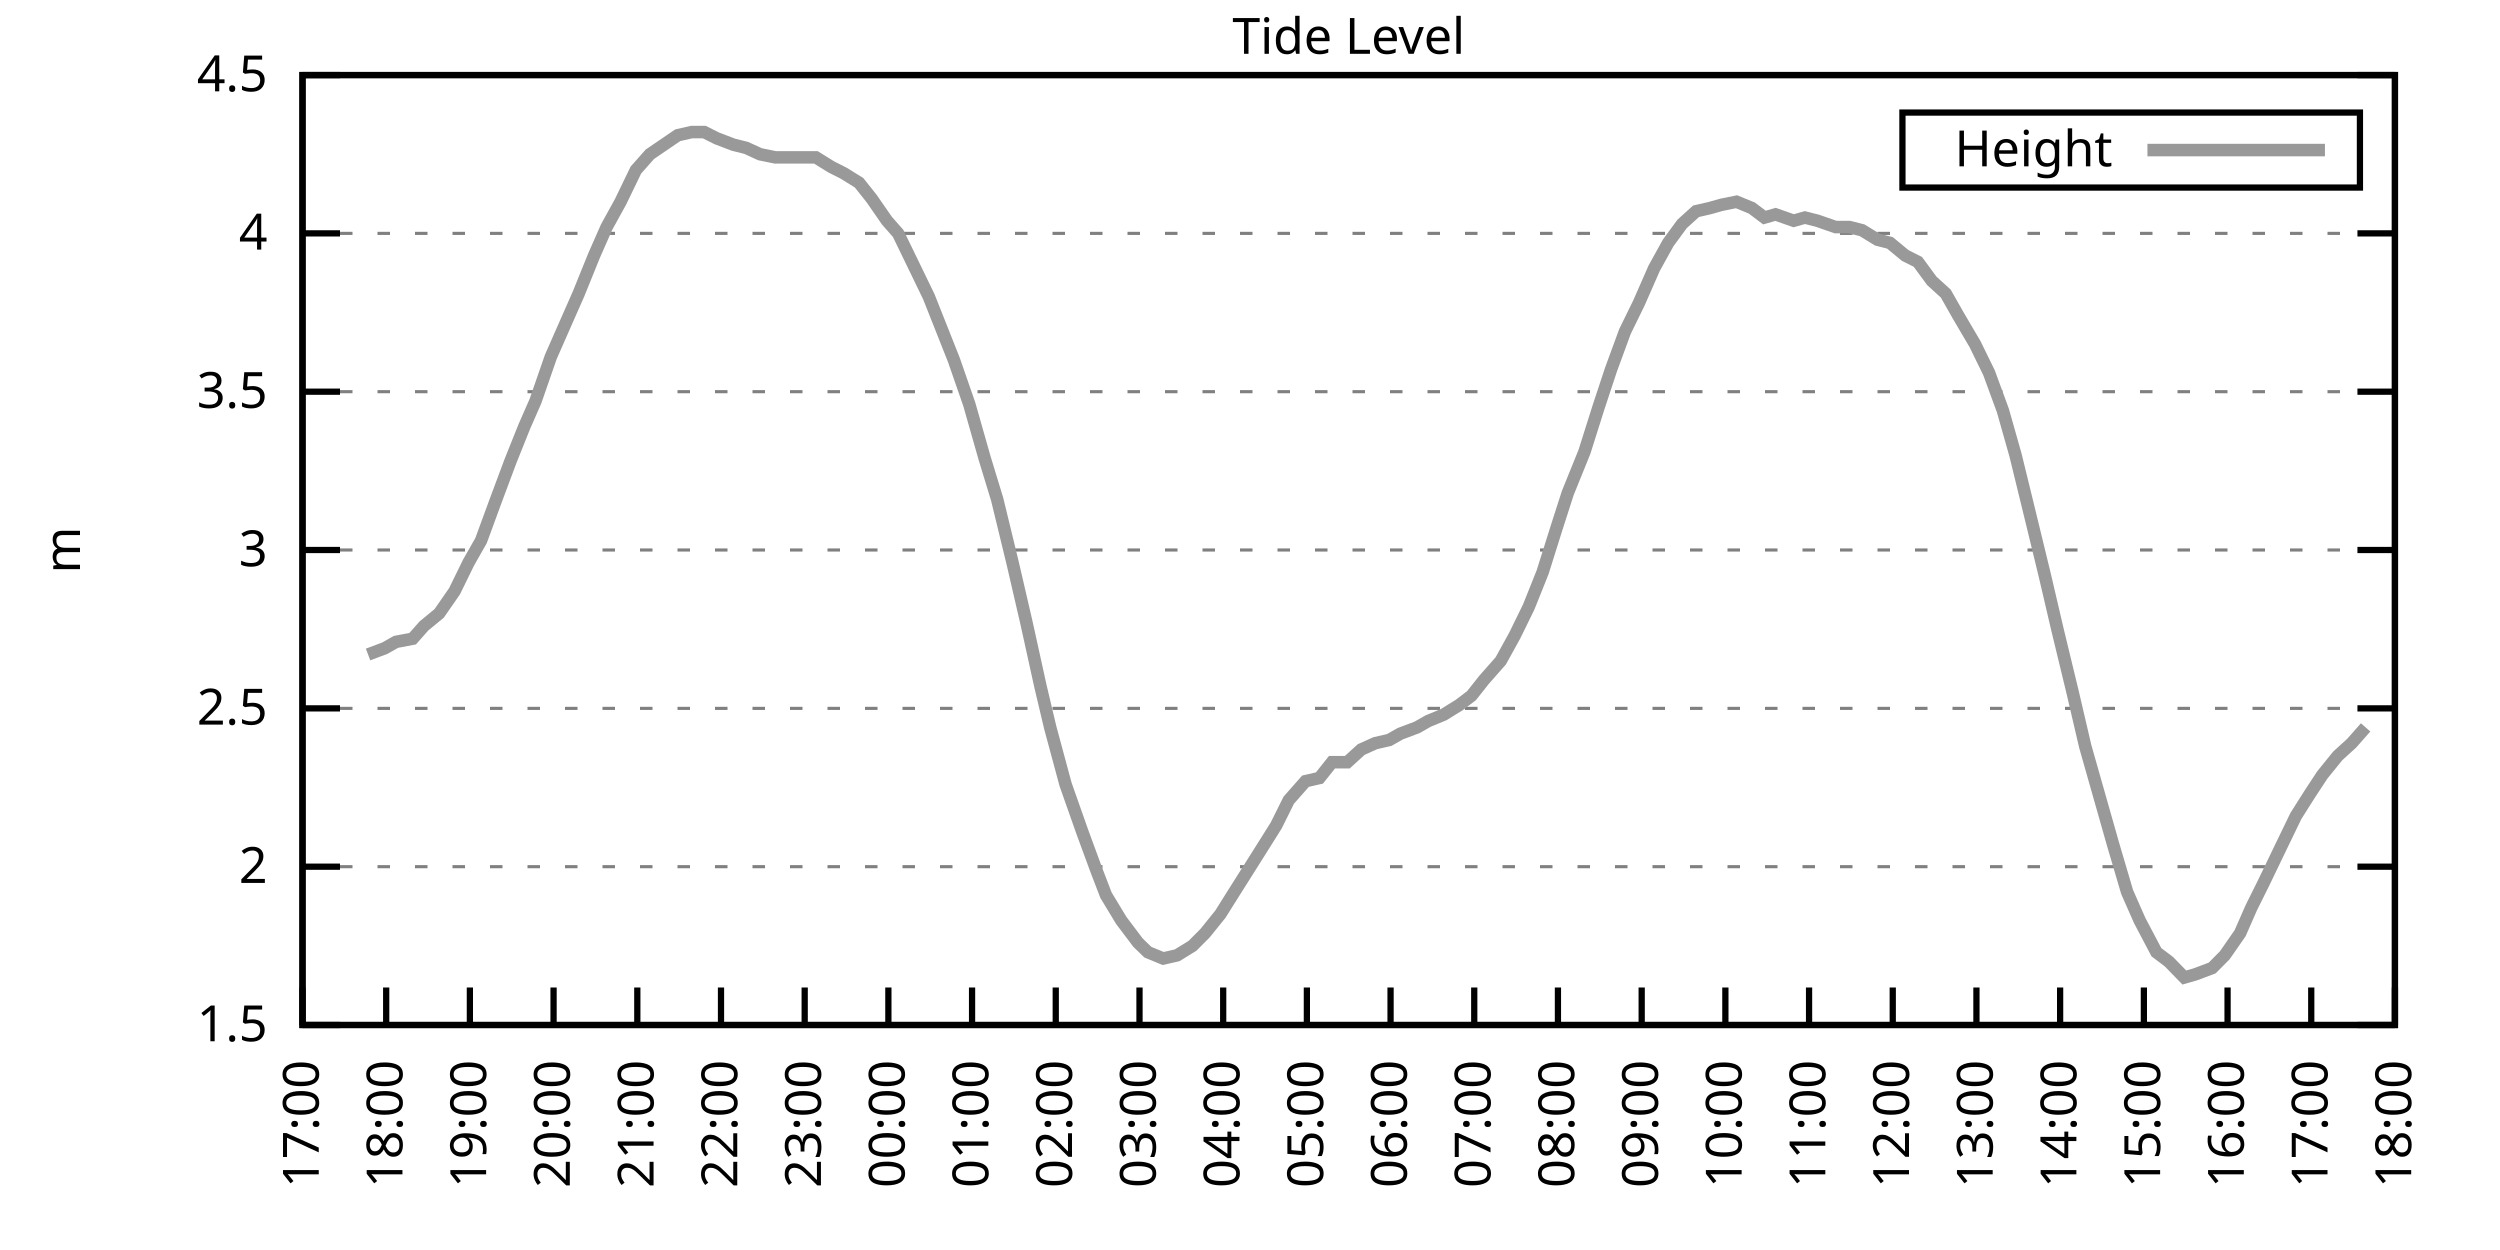
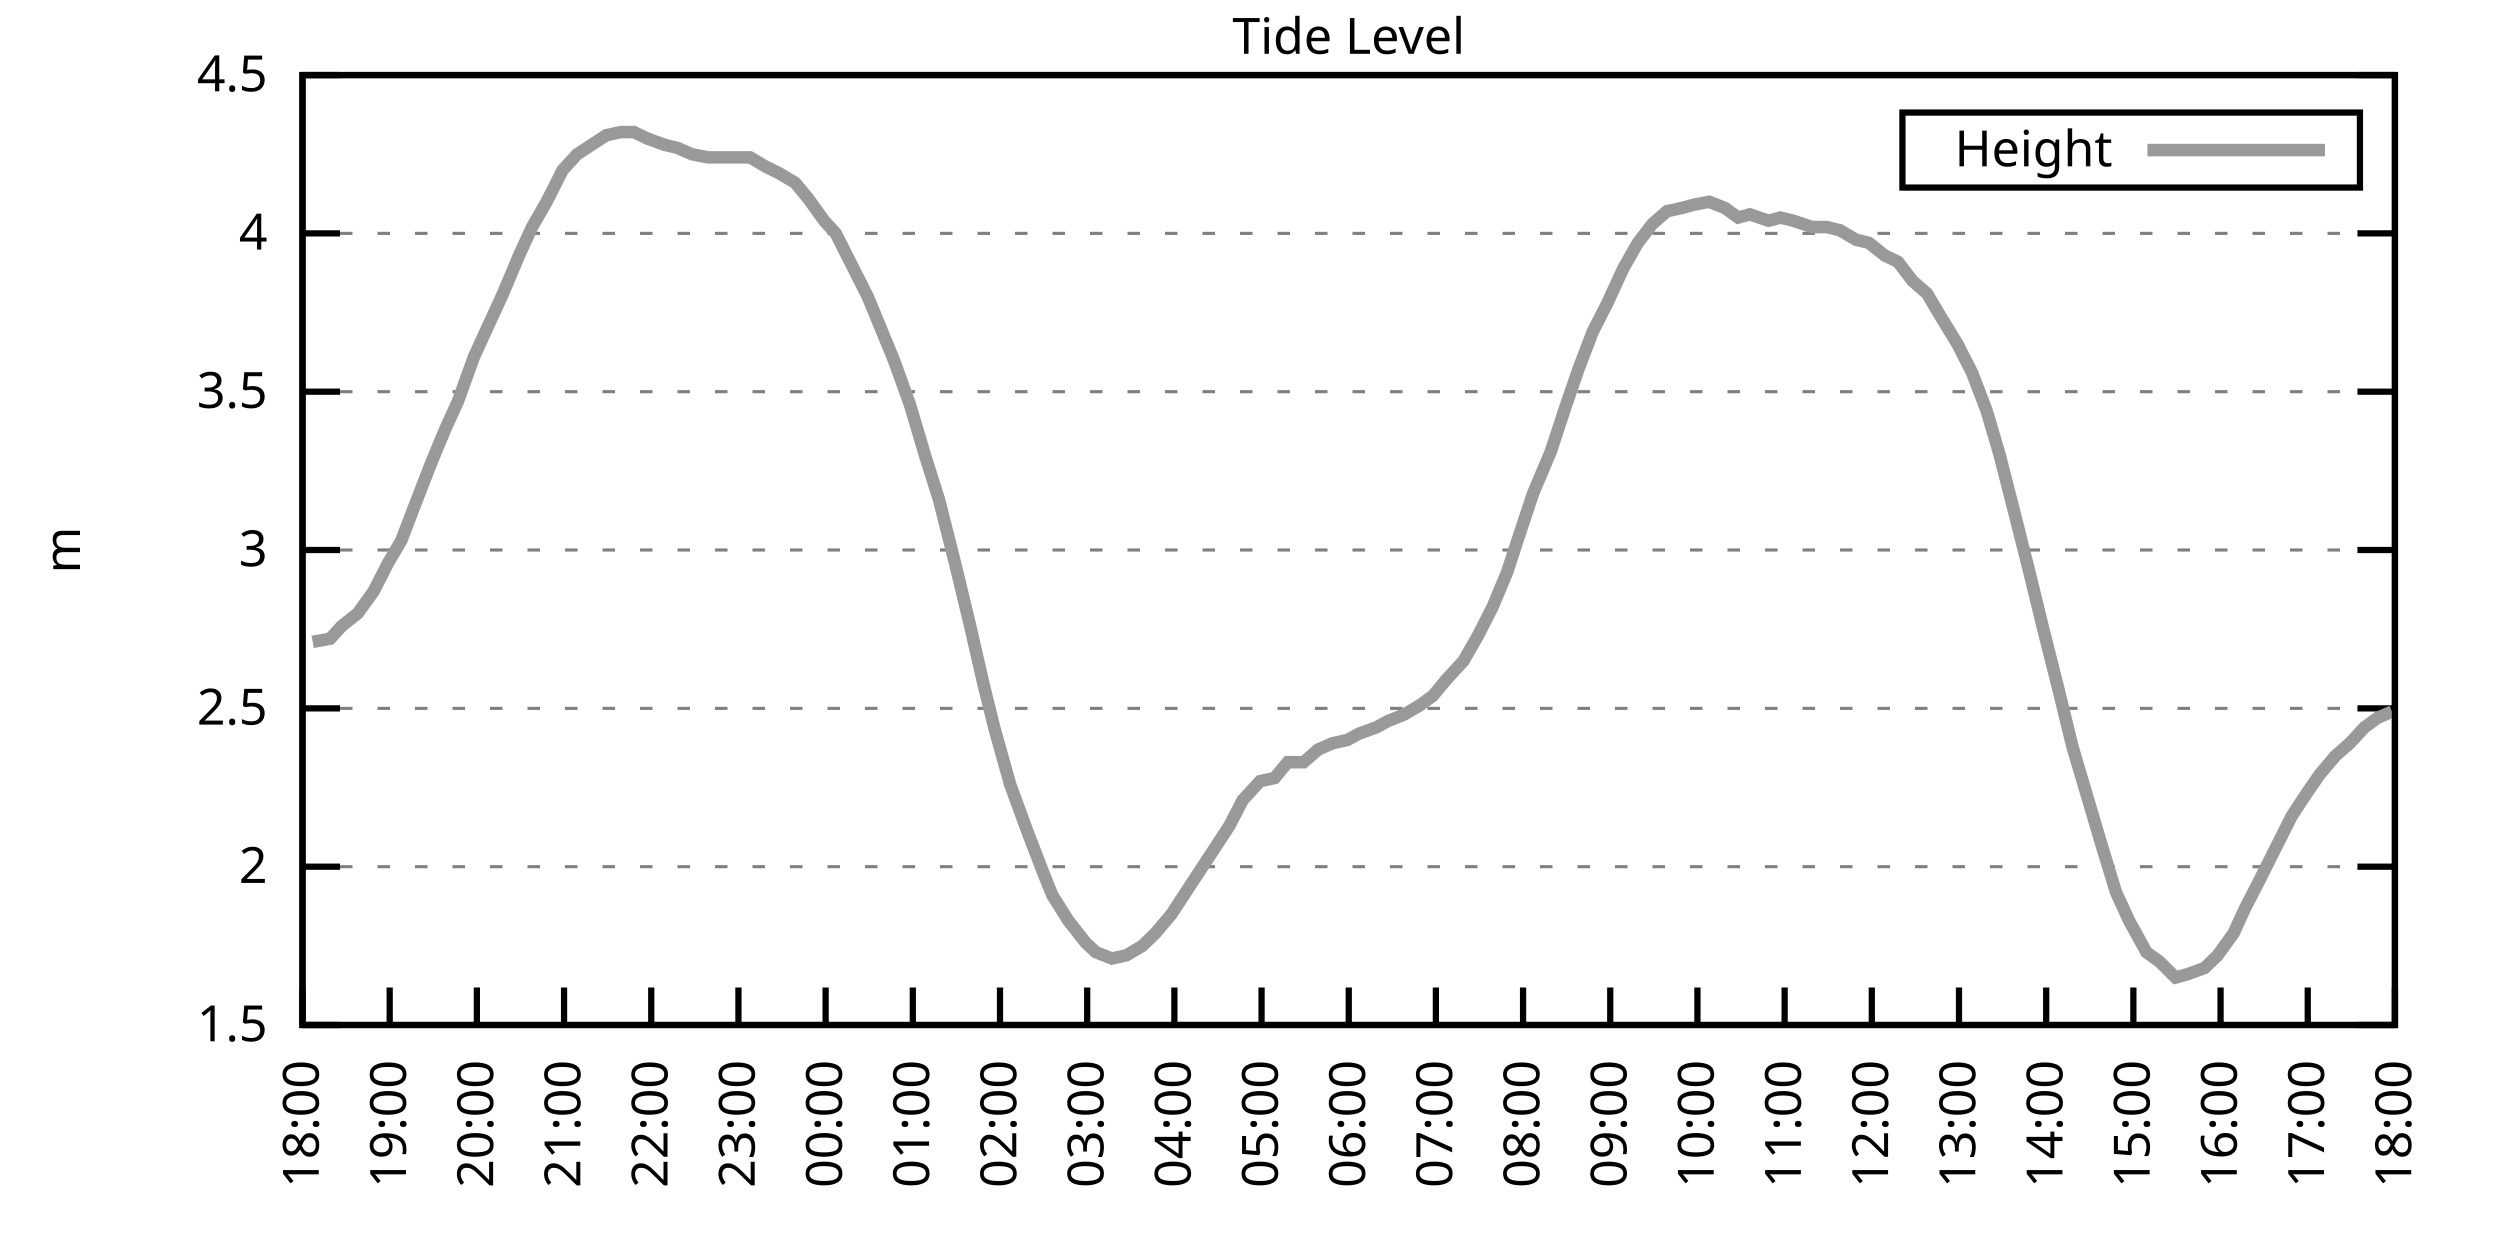
<svg xmlns="http://www.w3.org/2000/svg" xmlns:xlink="http://www.w3.org/1999/xlink" width="400" height="200" viewBox="0 0 400 200">
  <g id="gnuplot_canvas">
    <rect x="0" y="0" width="400" height="200" fill="none" />
    <defs>
      <circle id="gpDot" r="0.5" stroke-width="0.5" stroke="currentColor" />
      <path id="gpPt0" stroke-width="0.333" stroke="currentColor" d="M-1,0 h2 M0,-1 v2" />
      <path id="gpPt1" stroke-width="0.333" stroke="currentColor" d="M-1,-1 L1,1 M1,-1 L-1,1" />
      <path id="gpPt2" stroke-width="0.333" stroke="currentColor" d="M-1,0 L1,0 M0,-1 L0,1 M-1,-1 L1,1 M-1,1 L1,-1" />
      <rect id="gpPt3" stroke-width="0.333" stroke="currentColor" x="-1" y="-1" width="2" height="2" />
      <rect id="gpPt4" stroke-width="0.333" stroke="currentColor" fill="currentColor" x="-1" y="-1" width="2" height="2" />
      <circle id="gpPt5" stroke-width="0.333" stroke="currentColor" cx="0" cy="0" r="1" />
      <use xlink:href="#gpPt5" id="gpPt6" fill="currentColor" stroke="none" />
      <path id="gpPt7" stroke-width="0.333" stroke="currentColor" d="M0,-1.33 L-1.33,0.67 L1.33,0.67 z" />
      <use xlink:href="#gpPt7" id="gpPt8" fill="currentColor" stroke="none" />
      <use xlink:href="#gpPt7" id="gpPt9" stroke="currentColor" transform="rotate(180)" />
      <use xlink:href="#gpPt9" id="gpPt10" fill="currentColor" stroke="none" />
      <use xlink:href="#gpPt3" id="gpPt11" stroke="currentColor" transform="rotate(45)" />
      <use xlink:href="#gpPt11" id="gpPt12" fill="currentColor" stroke="none" />
      <path id="gpPt13" stroke-width="0.333" stroke="currentColor" d="M0,1.330 L1.265,0.411 L0.782,-1.067 L-0.782,-1.076 L-1.265,0.411 z" />
      <use xlink:href="#gpPt13" id="gpPt14" fill="currentColor" stroke="none" />
      <filter id="textbox" filterUnits="objectBoundingBox" x="0" y="0" height="1" width="1">
        <feFlood flood-color="white" flood-opacity="1" result="bgnd" />
        <feComposite in="SourceGraphic" in2="bgnd" operator="atop" />
      </filter>
      <filter id="greybox" filterUnits="objectBoundingBox" x="0" y="0" height="1" width="1">
        <feFlood flood-color="lightgrey" flood-opacity="1" result="grey" />
        <feComposite in="SourceGraphic" in2="grey" operator="atop" />
      </filter>
    </defs>
    <g fill="none" color="white" stroke="currentColor" stroke-width="1.00" stroke-linecap="butt" stroke-linejoin="miter">
</g>
    <g fill="none" color="black" stroke="currentColor" stroke-width="1.00" stroke-linecap="butt" stroke-linejoin="miter">
      <g stroke="none" shape-rendering="crispEdges">
        <polygon fill="rgb(255, 255, 255)" points="48.40,164.00 383.18,164.00 383.18,12.02 48.40,12.02 " />
      </g>
    </g>
    <g fill="none" color="black" stroke="currentColor" stroke-width="1.00" stroke-linecap="butt" stroke-linejoin="miter">
</g>
    <g fill="none" color="black" stroke="black" stroke-width="0.50" stroke-linecap="butt" stroke-linejoin="miter">
</g>
    <g fill="none" color="gray" stroke="currentColor" stroke-width="0.50" stroke-linecap="butt" stroke-linejoin="miter">
      <path stroke="gray" stroke-dasharray="2,4" class="gridline" d="M48.40,164.00 L383.19,164.00  " />
    </g>
    <g fill="none" color="gray" stroke="gray" stroke-width="1.00" stroke-linecap="butt" stroke-linejoin="miter">
</g>
    <g fill="none" color="black" stroke="currentColor" stroke-width="1.00" stroke-linecap="butt" stroke-linejoin="miter">
      <path stroke="black" d="M48.40,164.00 L54.40,164.00 M383.19,164.00 L377.19,164.00  " />
      <g transform="translate(42.80,166.60)" stroke="none" fill="black" font-family="Sans" font-size="8.00" text-anchor="end">
        <text>
          <tspan font-family="Sans"> 1.5</tspan>
        </text>
      </g>
    </g>
    <g fill="none" color="black" stroke="currentColor" stroke-width="1.00" stroke-linecap="butt" stroke-linejoin="miter">
</g>
    <g fill="none" color="black" stroke="black" stroke-width="0.50" stroke-linecap="butt" stroke-linejoin="miter">
</g>
    <g fill="none" color="gray" stroke="currentColor" stroke-width="0.50" stroke-linecap="butt" stroke-linejoin="miter">
      <path stroke="gray" stroke-dasharray="2,4" class="gridline" d="M48.40,138.67 L383.19,138.67  " />
    </g>
    <g fill="none" color="gray" stroke="gray" stroke-width="1.00" stroke-linecap="butt" stroke-linejoin="miter">
</g>
    <g fill="none" color="black" stroke="currentColor" stroke-width="1.00" stroke-linecap="butt" stroke-linejoin="miter">
      <path stroke="black" d="M48.40,138.67 L54.40,138.67 M383.19,138.67 L377.19,138.67  " />
      <g transform="translate(42.80,141.27)" stroke="none" fill="black" font-family="Sans" font-size="8.00" text-anchor="end">
        <text>
          <tspan font-family="Sans"> 2</tspan>
        </text>
      </g>
    </g>
    <g fill="none" color="black" stroke="currentColor" stroke-width="1.00" stroke-linecap="butt" stroke-linejoin="miter">
</g>
    <g fill="none" color="black" stroke="black" stroke-width="0.50" stroke-linecap="butt" stroke-linejoin="miter">
</g>
    <g fill="none" color="gray" stroke="currentColor" stroke-width="0.50" stroke-linecap="butt" stroke-linejoin="miter">
      <path stroke="gray" stroke-dasharray="2,4" class="gridline" d="M48.40,113.34 L383.19,113.34  " />
    </g>
    <g fill="none" color="gray" stroke="gray" stroke-width="1.00" stroke-linecap="butt" stroke-linejoin="miter">
</g>
    <g fill="none" color="black" stroke="currentColor" stroke-width="1.00" stroke-linecap="butt" stroke-linejoin="miter">
      <path stroke="black" d="M48.40,113.34 L54.40,113.34 M383.19,113.34 L377.19,113.34  " />
      <g transform="translate(42.80,115.94)" stroke="none" fill="black" font-family="Sans" font-size="8.00" text-anchor="end">
        <text>
          <tspan font-family="Sans"> 2.5</tspan>
        </text>
      </g>
    </g>
    <g fill="none" color="black" stroke="currentColor" stroke-width="1.00" stroke-linecap="butt" stroke-linejoin="miter">
</g>
    <g fill="none" color="black" stroke="black" stroke-width="0.50" stroke-linecap="butt" stroke-linejoin="miter">
</g>
    <g fill="none" color="gray" stroke="currentColor" stroke-width="0.50" stroke-linecap="butt" stroke-linejoin="miter">
      <path stroke="gray" stroke-dasharray="2,4" class="gridline" d="M48.40,88.00 L383.19,88.00  " />
    </g>
    <g fill="none" color="gray" stroke="gray" stroke-width="1.00" stroke-linecap="butt" stroke-linejoin="miter">
</g>
    <g fill="none" color="black" stroke="currentColor" stroke-width="1.00" stroke-linecap="butt" stroke-linejoin="miter">
      <path stroke="black" d="M48.40,88.00 L54.40,88.00 M383.19,88.00 L377.19,88.00  " />
      <g transform="translate(42.80,90.60)" stroke="none" fill="black" font-family="Sans" font-size="8.00" text-anchor="end">
        <text>
          <tspan font-family="Sans"> 3</tspan>
        </text>
      </g>
    </g>
    <g fill="none" color="black" stroke="currentColor" stroke-width="1.00" stroke-linecap="butt" stroke-linejoin="miter">
</g>
    <g fill="none" color="black" stroke="black" stroke-width="0.50" stroke-linecap="butt" stroke-linejoin="miter">
</g>
    <g fill="none" color="gray" stroke="currentColor" stroke-width="0.50" stroke-linecap="butt" stroke-linejoin="miter">
      <path stroke="gray" stroke-dasharray="2,4" class="gridline" d="M48.40,62.67 L383.19,62.67  " />
    </g>
    <g fill="none" color="gray" stroke="gray" stroke-width="1.00" stroke-linecap="butt" stroke-linejoin="miter">
</g>
    <g fill="none" color="black" stroke="currentColor" stroke-width="1.00" stroke-linecap="butt" stroke-linejoin="miter">
      <path stroke="black" d="M48.40,62.67 L54.40,62.67 M383.19,62.67 L377.19,62.67  " />
      <g transform="translate(42.80,65.27)" stroke="none" fill="black" font-family="Sans" font-size="8.00" text-anchor="end">
        <text>
          <tspan font-family="Sans"> 3.5</tspan>
        </text>
      </g>
    </g>
    <g fill="none" color="black" stroke="currentColor" stroke-width="1.00" stroke-linecap="butt" stroke-linejoin="miter">
</g>
    <g fill="none" color="black" stroke="black" stroke-width="0.50" stroke-linecap="butt" stroke-linejoin="miter">
</g>
    <g fill="none" color="gray" stroke="currentColor" stroke-width="0.50" stroke-linecap="butt" stroke-linejoin="miter">
      <path stroke="gray" stroke-dasharray="2,4" class="gridline" d="M48.40,37.34 L383.19,37.34  " />
    </g>
    <g fill="none" color="gray" stroke="gray" stroke-width="1.00" stroke-linecap="butt" stroke-linejoin="miter">
</g>
    <g fill="none" color="black" stroke="currentColor" stroke-width="1.00" stroke-linecap="butt" stroke-linejoin="miter">
      <path stroke="black" d="M48.40,37.34 L54.40,37.34 M383.19,37.34 L377.19,37.34  " />
      <g transform="translate(42.80,39.94)" stroke="none" fill="black" font-family="Sans" font-size="8.00" text-anchor="end">
        <text>
          <tspan font-family="Sans"> 4</tspan>
        </text>
      </g>
    </g>
    <g fill="none" color="black" stroke="currentColor" stroke-width="1.00" stroke-linecap="butt" stroke-linejoin="miter">
</g>
    <g fill="none" color="black" stroke="black" stroke-width="0.50" stroke-linecap="butt" stroke-linejoin="miter">
</g>
    <g fill="none" color="gray" stroke="currentColor" stroke-width="0.50" stroke-linecap="butt" stroke-linejoin="miter">
      <path stroke="gray" stroke-dasharray="2,4" class="gridline" d="M48.40,12.01 L383.19,12.01  " />
    </g>
    <g fill="none" color="gray" stroke="gray" stroke-width="1.00" stroke-linecap="butt" stroke-linejoin="miter">
</g>
    <g fill="none" color="black" stroke="currentColor" stroke-width="1.00" stroke-linecap="butt" stroke-linejoin="miter">
      <path stroke="black" d="M48.40,12.01 L54.40,12.01 M383.19,12.01 L377.19,12.01  " />
      <g transform="translate(42.80,14.61)" stroke="none" fill="black" font-family="Sans" font-size="8.00" text-anchor="end">
        <text>
          <tspan font-family="Sans"> 4.5</tspan>
        </text>
      </g>
    </g>
    <g fill="none" color="black" stroke="currentColor" stroke-width="1.00" stroke-linecap="butt" stroke-linejoin="miter">
      <path stroke="black" d="M48.40,164.00 L48.40,158.00  " />
      <g transform="translate(51.00,169.60) rotate(270.00)" stroke="none" fill="black" font-family="Sans" font-size="8.00" text-anchor="end">
        <text>
-           <tspan font-family="Sans">17:00</tspan>
-         </text>
-       </g>
-     </g>
-     <g fill="none" color="black" stroke="currentColor" stroke-width="1.00" stroke-linecap="butt" stroke-linejoin="miter">
-       <path stroke="black" d="M61.79,164.00 L61.79,158.00  " />
-       <g transform="translate(64.39,169.60) rotate(270.00)" stroke="none" fill="black" font-family="Sans" font-size="8.00" text-anchor="end">
-         <text>
          <tspan font-family="Sans">18:00</tspan>
        </text>
      </g>
    </g>
    <g fill="none" color="black" stroke="currentColor" stroke-width="1.00" stroke-linecap="butt" stroke-linejoin="miter">
-       <path stroke="black" d="M75.18,164.00 L75.18,158.00  " />
-       <g transform="translate(77.78,169.60) rotate(270.00)" stroke="none" fill="black" font-family="Sans" font-size="8.00" text-anchor="end">
+       <path stroke="black" d="M62.35,164.00 L62.35,158.00  " />
+       <g transform="translate(64.95,169.60) rotate(270.00)" stroke="none" fill="black" font-family="Sans" font-size="8.00" text-anchor="end">
        <text>
          <tspan font-family="Sans">19:00</tspan>
        </text>
      </g>
    </g>
    <g fill="none" color="black" stroke="currentColor" stroke-width="1.00" stroke-linecap="butt" stroke-linejoin="miter">
-       <path stroke="black" d="M88.57,164.00 L88.57,158.00  " />
-       <g transform="translate(91.17,169.60) rotate(270.00)" stroke="none" fill="black" font-family="Sans" font-size="8.00" text-anchor="end">
+       <path stroke="black" d="M76.30,164.00 L76.30,158.00  " />
+       <g transform="translate(78.90,169.60) rotate(270.00)" stroke="none" fill="black" font-family="Sans" font-size="8.00" text-anchor="end">
        <text>
          <tspan font-family="Sans">20:00</tspan>
        </text>
      </g>
    </g>
    <g fill="none" color="black" stroke="currentColor" stroke-width="1.00" stroke-linecap="butt" stroke-linejoin="miter">
-       <path stroke="black" d="M101.97,164.00 L101.97,158.00  " />
-       <g transform="translate(104.57,169.60) rotate(270.00)" stroke="none" fill="black" font-family="Sans" font-size="8.00" text-anchor="end">
+       <path stroke="black" d="M90.25,164.00 L90.25,158.00  " />
+       <g transform="translate(92.85,169.60) rotate(270.00)" stroke="none" fill="black" font-family="Sans" font-size="8.00" text-anchor="end">
        <text>
          <tspan font-family="Sans">21:00</tspan>
        </text>
      </g>
    </g>
    <g fill="none" color="black" stroke="currentColor" stroke-width="1.00" stroke-linecap="butt" stroke-linejoin="miter">
-       <path stroke="black" d="M115.36,164.00 L115.36,158.00  " />
-       <g transform="translate(117.96,169.60) rotate(270.00)" stroke="none" fill="black" font-family="Sans" font-size="8.00" text-anchor="end">
+       <path stroke="black" d="M104.20,164.00 L104.20,158.00  " />
+       <g transform="translate(106.80,169.60) rotate(270.00)" stroke="none" fill="black" font-family="Sans" font-size="8.00" text-anchor="end">
        <text>
          <tspan font-family="Sans">22:00</tspan>
        </text>
      </g>
    </g>
    <g fill="none" color="black" stroke="currentColor" stroke-width="1.00" stroke-linecap="butt" stroke-linejoin="miter">
-       <path stroke="black" d="M128.75,164.00 L128.75,158.00  " />
-       <g transform="translate(131.35,169.60) rotate(270.00)" stroke="none" fill="black" font-family="Sans" font-size="8.00" text-anchor="end">
+       <path stroke="black" d="M118.15,164.00 L118.15,158.00  " />
+       <g transform="translate(120.75,169.60) rotate(270.00)" stroke="none" fill="black" font-family="Sans" font-size="8.00" text-anchor="end">
        <text>
          <tspan font-family="Sans">23:00</tspan>
        </text>
      </g>
    </g>
    <g fill="none" color="black" stroke="currentColor" stroke-width="1.00" stroke-linecap="butt" stroke-linejoin="miter">
-       <path stroke="black" d="M142.14,164.00 L142.14,158.00  " />
-       <g transform="translate(144.74,169.60) rotate(270.00)" stroke="none" fill="black" font-family="Sans" font-size="8.00" text-anchor="end">
+       <path stroke="black" d="M132.10,164.00 L132.10,158.00  " />
+       <g transform="translate(134.70,169.60) rotate(270.00)" stroke="none" fill="black" font-family="Sans" font-size="8.00" text-anchor="end">
        <text>
          <tspan font-family="Sans">00:00</tspan>
        </text>
      </g>
    </g>
    <g fill="none" color="black" stroke="currentColor" stroke-width="1.00" stroke-linecap="butt" stroke-linejoin="miter">
-       <path stroke="black" d="M155.53,164.00 L155.53,158.00  " />
-       <g transform="translate(158.13,169.60) rotate(270.00)" stroke="none" fill="black" font-family="Sans" font-size="8.00" text-anchor="end">
+       <path stroke="black" d="M146.05,164.00 L146.05,158.00  " />
+       <g transform="translate(148.65,169.60) rotate(270.00)" stroke="none" fill="black" font-family="Sans" font-size="8.00" text-anchor="end">
        <text>
          <tspan font-family="Sans">01:00</tspan>
        </text>
      </g>
    </g>
    <g fill="none" color="black" stroke="currentColor" stroke-width="1.00" stroke-linecap="butt" stroke-linejoin="miter">
-       <path stroke="black" d="M168.92,164.00 L168.92,158.00  " />
-       <g transform="translate(171.52,169.60) rotate(270.00)" stroke="none" fill="black" font-family="Sans" font-size="8.00" text-anchor="end">
+       <path stroke="black" d="M160.00,164.00 L160.00,158.00  " />
+       <g transform="translate(162.60,169.60) rotate(270.00)" stroke="none" fill="black" font-family="Sans" font-size="8.00" text-anchor="end">
        <text>
          <tspan font-family="Sans">02:00</tspan>
        </text>
      </g>
    </g>
    <g fill="none" color="black" stroke="currentColor" stroke-width="1.00" stroke-linecap="butt" stroke-linejoin="miter">
-       <path stroke="black" d="M182.32,164.00 L182.32,158.00  " />
-       <g transform="translate(184.92,169.60) rotate(270.00)" stroke="none" fill="black" font-family="Sans" font-size="8.00" text-anchor="end">
+       <path stroke="black" d="M173.95,164.00 L173.95,158.00  " />
+       <g transform="translate(176.55,169.60) rotate(270.00)" stroke="none" fill="black" font-family="Sans" font-size="8.00" text-anchor="end">
        <text>
          <tspan font-family="Sans">03:00</tspan>
        </text>
      </g>
    </g>
    <g fill="none" color="black" stroke="currentColor" stroke-width="1.00" stroke-linecap="butt" stroke-linejoin="miter">
-       <path stroke="black" d="M195.71,164.00 L195.71,158.00  " />
-       <g transform="translate(198.31,169.60) rotate(270.00)" stroke="none" fill="black" font-family="Sans" font-size="8.00" text-anchor="end">
+       <path stroke="black" d="M187.90,164.00 L187.90,158.00  " />
+       <g transform="translate(190.50,169.60) rotate(270.00)" stroke="none" fill="black" font-family="Sans" font-size="8.00" text-anchor="end">
        <text>
          <tspan font-family="Sans">04:00</tspan>
        </text>
      </g>
    </g>
    <g fill="none" color="black" stroke="currentColor" stroke-width="1.00" stroke-linecap="butt" stroke-linejoin="miter">
-       <path stroke="black" d="M209.10,164.00 L209.10,158.00  " />
-       <g transform="translate(211.70,169.60) rotate(270.00)" stroke="none" fill="black" font-family="Sans" font-size="8.00" text-anchor="end">
+       <path stroke="black" d="M201.85,164.00 L201.85,158.00  " />
+       <g transform="translate(204.45,169.60) rotate(270.00)" stroke="none" fill="black" font-family="Sans" font-size="8.00" text-anchor="end">
        <text>
          <tspan font-family="Sans">05:00</tspan>
        </text>
      </g>
    </g>
    <g fill="none" color="black" stroke="currentColor" stroke-width="1.00" stroke-linecap="butt" stroke-linejoin="miter">
-       <path stroke="black" d="M222.49,164.00 L222.49,158.00  " />
-       <g transform="translate(225.09,169.60) rotate(270.00)" stroke="none" fill="black" font-family="Sans" font-size="8.00" text-anchor="end">
+       <path stroke="black" d="M215.80,164.00 L215.80,158.00  " />
+       <g transform="translate(218.40,169.60) rotate(270.00)" stroke="none" fill="black" font-family="Sans" font-size="8.00" text-anchor="end">
        <text>
          <tspan font-family="Sans">06:00</tspan>
        </text>
      </g>
    </g>
    <g fill="none" color="black" stroke="currentColor" stroke-width="1.00" stroke-linecap="butt" stroke-linejoin="miter">
-       <path stroke="black" d="M235.88,164.00 L235.88,158.00  " />
-       <g transform="translate(238.48,169.60) rotate(270.00)" stroke="none" fill="black" font-family="Sans" font-size="8.00" text-anchor="end">
+       <path stroke="black" d="M229.74,164.00 L229.74,158.00  " />
+       <g transform="translate(232.34,169.60) rotate(270.00)" stroke="none" fill="black" font-family="Sans" font-size="8.00" text-anchor="end">
        <text>
          <tspan font-family="Sans">07:00</tspan>
        </text>
      </g>
    </g>
    <g fill="none" color="black" stroke="currentColor" stroke-width="1.00" stroke-linecap="butt" stroke-linejoin="miter">
-       <path stroke="black" d="M249.27,164.00 L249.27,158.00  " />
-       <g transform="translate(251.87,169.60) rotate(270.00)" stroke="none" fill="black" font-family="Sans" font-size="8.00" text-anchor="end">
+       <path stroke="black" d="M243.69,164.00 L243.69,158.00  " />
+       <g transform="translate(246.29,169.60) rotate(270.00)" stroke="none" fill="black" font-family="Sans" font-size="8.00" text-anchor="end">
        <text>
          <tspan font-family="Sans">08:00</tspan>
        </text>
      </g>
    </g>
    <g fill="none" color="black" stroke="currentColor" stroke-width="1.00" stroke-linecap="butt" stroke-linejoin="miter">
-       <path stroke="black" d="M262.67,164.00 L262.67,158.00  " />
-       <g transform="translate(265.27,169.60) rotate(270.00)" stroke="none" fill="black" font-family="Sans" font-size="8.00" text-anchor="end">
+       <path stroke="black" d="M257.64,164.00 L257.64,158.00  " />
+       <g transform="translate(260.24,169.60) rotate(270.00)" stroke="none" fill="black" font-family="Sans" font-size="8.00" text-anchor="end">
        <text>
          <tspan font-family="Sans">09:00</tspan>
        </text>
      </g>
    </g>
    <g fill="none" color="black" stroke="currentColor" stroke-width="1.00" stroke-linecap="butt" stroke-linejoin="miter">
-       <path stroke="black" d="M276.06,164.00 L276.06,158.00  " />
-       <g transform="translate(278.66,169.60) rotate(270.00)" stroke="none" fill="black" font-family="Sans" font-size="8.00" text-anchor="end">
+       <path stroke="black" d="M271.59,164.00 L271.59,158.00  " />
+       <g transform="translate(274.19,169.60) rotate(270.00)" stroke="none" fill="black" font-family="Sans" font-size="8.00" text-anchor="end">
        <text>
          <tspan font-family="Sans">10:00</tspan>
        </text>
      </g>
    </g>
    <g fill="none" color="black" stroke="currentColor" stroke-width="1.00" stroke-linecap="butt" stroke-linejoin="miter">
-       <path stroke="black" d="M289.45,164.00 L289.45,158.00  " />
-       <g transform="translate(292.05,169.60) rotate(270.00)" stroke="none" fill="black" font-family="Sans" font-size="8.00" text-anchor="end">
+       <path stroke="black" d="M285.54,164.00 L285.54,158.00  " />
+       <g transform="translate(288.14,169.60) rotate(270.00)" stroke="none" fill="black" font-family="Sans" font-size="8.00" text-anchor="end">
        <text>
          <tspan font-family="Sans">11:00</tspan>
        </text>
      </g>
    </g>
    <g fill="none" color="black" stroke="currentColor" stroke-width="1.00" stroke-linecap="butt" stroke-linejoin="miter">
-       <path stroke="black" d="M302.84,164.00 L302.84,158.00  " />
-       <g transform="translate(305.44,169.60) rotate(270.00)" stroke="none" fill="black" font-family="Sans" font-size="8.00" text-anchor="end">
+       <path stroke="black" d="M299.49,164.00 L299.49,158.00  " />
+       <g transform="translate(302.09,169.60) rotate(270.00)" stroke="none" fill="black" font-family="Sans" font-size="8.00" text-anchor="end">
        <text>
          <tspan font-family="Sans">12:00</tspan>
        </text>
      </g>
    </g>
    <g fill="none" color="black" stroke="currentColor" stroke-width="1.00" stroke-linecap="butt" stroke-linejoin="miter">
-       <path stroke="black" d="M316.23,164.00 L316.23,158.00  " />
-       <g transform="translate(318.83,169.60) rotate(270.00)" stroke="none" fill="black" font-family="Sans" font-size="8.00" text-anchor="end">
+       <path stroke="black" d="M313.44,164.00 L313.44,158.00  " />
+       <g transform="translate(316.04,169.60) rotate(270.00)" stroke="none" fill="black" font-family="Sans" font-size="8.00" text-anchor="end">
        <text>
          <tspan font-family="Sans">13:00</tspan>
        </text>
      </g>
    </g>
    <g fill="none" color="black" stroke="currentColor" stroke-width="1.00" stroke-linecap="butt" stroke-linejoin="miter">
-       <path stroke="black" d="M329.62,164.00 L329.62,158.00  " />
-       <g transform="translate(332.22,169.60) rotate(270.00)" stroke="none" fill="black" font-family="Sans" font-size="8.00" text-anchor="end">
+       <path stroke="black" d="M327.39,164.00 L327.39,158.00  " />
+       <g transform="translate(329.99,169.60) rotate(270.00)" stroke="none" fill="black" font-family="Sans" font-size="8.00" text-anchor="end">
        <text>
          <tspan font-family="Sans">14:00</tspan>
        </text>
      </g>
    </g>
    <g fill="none" color="black" stroke="currentColor" stroke-width="1.00" stroke-linecap="butt" stroke-linejoin="miter">
-       <path stroke="black" d="M343.02,164.00 L343.02,158.00  " />
-       <g transform="translate(345.62,169.60) rotate(270.00)" stroke="none" fill="black" font-family="Sans" font-size="8.00" text-anchor="end">
+       <path stroke="black" d="M341.34,164.00 L341.34,158.00  " />
+       <g transform="translate(343.94,169.60) rotate(270.00)" stroke="none" fill="black" font-family="Sans" font-size="8.00" text-anchor="end">
        <text>
          <tspan font-family="Sans">15:00</tspan>
        </text>
      </g>
    </g>
    <g fill="none" color="black" stroke="currentColor" stroke-width="1.00" stroke-linecap="butt" stroke-linejoin="miter">
-       <path stroke="black" d="M356.41,164.00 L356.41,158.00  " />
-       <g transform="translate(359.01,169.60) rotate(270.00)" stroke="none" fill="black" font-family="Sans" font-size="8.00" text-anchor="end">
+       <path stroke="black" d="M355.29,164.00 L355.29,158.00  " />
+       <g transform="translate(357.89,169.60) rotate(270.00)" stroke="none" fill="black" font-family="Sans" font-size="8.00" text-anchor="end">
        <text>
          <tspan font-family="Sans">16:00</tspan>
        </text>
      </g>
    </g>
    <g fill="none" color="black" stroke="currentColor" stroke-width="1.00" stroke-linecap="butt" stroke-linejoin="miter">
-       <path stroke="black" d="M369.80,164.00 L369.80,158.00  " />
-       <g transform="translate(372.40,169.60) rotate(270.00)" stroke="none" fill="black" font-family="Sans" font-size="8.00" text-anchor="end">
+       <path stroke="black" d="M369.24,164.00 L369.24,158.00  " />
+       <g transform="translate(371.84,169.60) rotate(270.00)" stroke="none" fill="black" font-family="Sans" font-size="8.00" text-anchor="end">
        <text>
          <tspan font-family="Sans">17:00</tspan>
        </text>
      </g>
    </g>
    <g fill="none" color="black" stroke="currentColor" stroke-width="1.00" stroke-linecap="butt" stroke-linejoin="miter">
      <path stroke="black" d="M383.19,164.00 L383.19,158.00  " />
      <g transform="translate(385.79,169.60) rotate(270.00)" stroke="none" fill="black" font-family="Sans" font-size="8.00" text-anchor="end">
        <text>
          <tspan font-family="Sans">18:00</tspan>
        </text>
      </g>
    </g>
    <g fill="none" color="black" stroke="currentColor" stroke-width="1.00" stroke-linecap="butt" stroke-linejoin="miter">
</g>
    <g fill="none" color="black" stroke="currentColor" stroke-width="1.00" stroke-linecap="butt" stroke-linejoin="miter">
      <path stroke="black" d="M48.40,12.01 L48.40,164.00 L383.19,164.00 L383.19,12.01 L48.40,12.01 Z  " />
    </g>
    <g fill="none" color="black" stroke="currentColor" stroke-width="1.00" stroke-linecap="butt" stroke-linejoin="miter">
</g>
    <g fill="none" color="black" stroke="currentColor" stroke-width="1.00" stroke-linecap="butt" stroke-linejoin="miter">
      <path stroke="black" d="M304.39,30.01 L304.39,18.01 L377.59,18.01 L377.59,30.01 L304.39,30.01 Z  " />
    </g>
    <g id="Tide_level_plot_1">
      <g fill="none" color="white" stroke="black" stroke-width="2.00" stroke-linecap="butt" stroke-linejoin="miter">
</g>
      <g fill="none" color="black" stroke="currentColor" stroke-width="2.00" stroke-linecap="butt" stroke-linejoin="miter">
        <g transform="translate(337.99,26.61)" stroke="none" fill="black" font-family="Sans" font-size="8.00" text-anchor="end">
          <text>
            <tspan font-family="Sans">Height</tspan>
          </text>
        </g>
      </g>
      <g fill="none" color="black" stroke="currentColor" stroke-width="2.00" stroke-linecap="butt" stroke-linejoin="miter">
-         <path stroke="rgb(153, 153, 153)" d="M343.59,24.01 L371.99,24.01 M58.89,104.72 L61.57,103.71 L63.35,102.70 L66.03,102.19 L67.82,100.16 L70.27,98.14   L72.73,94.59 L74.96,90.03 L76.97,86.49 L79.20,80.41 L81.66,73.82 L83.89,68.25 L85.67,64.19 L88.13,57.10   L90.58,51.53 L92.59,46.97 L95.05,40.89 L97.06,36.33 L99.29,32.28 L101.74,27.21 L103.98,24.68 L106.21,23.16   L108.44,21.64 L110.67,21.13 L112.68,21.13 L114.69,22.14 L117.37,23.16 L119.38,23.66 L121.61,24.68 L124.06,25.18   L126.07,25.18 L128.53,25.18 L130.54,25.18 L132.99,26.70 L135.00,27.72 L137.45,29.24 L139.46,31.77 L141.92,35.32   L143.70,37.34 L146.16,42.41 L148.61,47.47 L150.62,52.54 L152.63,57.61 L155.09,64.70 L157.54,73.31 L159.55,79.90   L162.01,90.03 L164.24,99.66 L166.47,109.79 L168.03,116.38 L170.49,125.50 L173.17,133.10 L175.40,139.17 L176.96,143.23   L179.41,147.28 L182.09,150.83 L183.66,152.35 L186.11,153.36 L188.34,152.85 L190.80,151.33 L192.81,149.31 L195.26,146.27   L197.49,142.72 L199.73,139.17 L201.96,135.63 L204.19,132.08 L206.20,128.03 L208.88,124.99 L211.11,124.48 L213.12,121.95   L215.57,121.95 L217.80,119.92 L220.04,118.91 L222.27,118.40 L224.05,117.39 L226.73,116.38 L228.52,115.36 L230.97,114.35   L233.43,112.83 L235.44,111.31 L237.44,108.78 L240.12,105.74 L242.36,101.68 L244.59,97.12 L246.82,91.55 L249.05,84.46   L250.84,78.89 L253.51,72.30 L255.75,65.21 L257.76,59.13 L259.99,53.05 L262.22,48.49 L264.67,42.91 L266.91,38.86   L269.14,35.82 L271.37,33.80 L273.60,33.29 L275.39,32.78 L277.84,32.28 L280.30,33.29 L282.31,34.81 L284.09,34.30   L286.99,35.32 L288.78,34.81 L290.79,35.32 L293.69,36.33 L295.92,36.33 L297.93,36.84 L300.39,38.35 L302.39,38.86   L304.85,40.89 L306.86,41.90 L309.09,44.94 L311.32,46.97 L313.33,50.51 L316.01,55.07 L318.24,59.63 L320.47,65.71   L322.48,72.81 L324.71,81.93 L327.17,92.06 L329.18,100.67 L331.63,110.80 L333.64,119.42 L338.10,135.12 L340.34,142.72   L342.35,147.28 L345.02,152.35 L347.03,153.87 L349.49,156.40 L351.27,155.89 L353.95,154.88 L355.96,152.85 L358.42,149.31   L360.20,145.25 L362.21,141.20 L364.89,135.63 L367.34,130.56 L369.58,127.02 L371.58,123.98 L374.04,120.94 L376.27,118.91   L378.50,116.38  " />
+         <path stroke="rgb(153, 153, 153)" d="M343.59,24.01 L371.99,24.01 M50.03,102.70 L52.82,102.19 L54.68,100.16 L57.23,98.14 L59.79,94.59 L62.12,90.03   L64.21,86.49 L66.53,80.41 L69.09,73.82 L71.42,68.25 L73.28,64.19 L75.83,57.10 L78.39,51.53 L80.48,46.97   L83.04,40.89 L85.13,36.33 L87.46,32.28 L90.02,27.21 L92.34,24.68 L94.67,23.16 L96.99,21.64 L99.32,21.13   L101.41,21.13 L103.50,22.14 L106.29,23.16 L108.38,23.66 L110.71,24.68 L113.27,25.18 L115.36,25.18 L117.92,25.18   L120.01,25.18 L122.57,26.70 L124.66,27.72 L127.22,29.24 L129.31,31.77 L131.87,35.32 L133.72,37.34 L136.28,42.41   L138.84,47.47 L140.93,52.54 L143.02,57.61 L145.58,64.70 L148.14,73.31 L150.23,79.90 L152.79,90.03 L155.11,99.66   L157.44,109.79 L159.07,116.38 L161.62,125.50 L164.41,133.10 L166.74,139.17 L168.37,143.23 L170.92,147.28 L173.71,150.83   L175.34,152.35 L177.90,153.36 L180.22,152.85 L182.78,151.33 L184.87,149.31 L187.43,146.27 L189.76,142.72 L192.08,139.17   L194.41,135.63 L196.73,132.08 L198.82,128.03 L201.61,124.99 L203.94,124.48 L206.03,121.95 L208.59,121.95 L210.91,119.92   L213.24,118.91 L215.56,118.40 L217.42,117.39 L220.21,116.38 L222.07,115.36 L224.63,114.35 L227.19,112.83 L229.28,111.31   L231.37,108.78 L234.16,105.74 L236.49,101.68 L238.81,97.12 L241.14,91.55 L243.46,84.46 L245.32,78.89 L248.11,72.30   L250.44,65.21 L252.53,59.13 L254.85,53.05 L257.18,48.49 L259.74,42.91 L262.06,38.86 L264.39,35.82 L266.71,33.80   L269.04,33.29 L270.90,32.78 L273.45,32.28 L276.01,33.29 L278.10,34.81 L279.96,34.30 L282.99,35.32 L284.85,34.81   L286.94,35.32 L289.96,36.33 L292.29,36.33 L294.38,36.84 L296.94,38.35 L299.03,38.86 L301.58,40.89 L303.68,41.90   L306.00,44.94 L308.33,46.97 L310.42,50.51 L313.21,55.07 L315.53,59.63 L317.86,65.71 L319.95,72.81 L322.28,81.93   L324.83,92.06 L326.93,100.67 L329.48,110.80 L331.58,119.42 L336.23,135.12 L338.55,142.72 L340.64,147.28 L343.43,152.35   L345.53,153.87 L348.08,156.40 L349.94,155.89 L352.73,154.88 L354.83,152.85 L357.38,149.31 L359.24,145.25 L361.34,141.20   L364.13,135.63 L366.68,130.56 L369.01,127.02 L371.10,123.98 L373.66,120.94 L375.98,118.91 L378.31,116.38 L380.40,114.86   L382.73,113.84  " />
      </g>
    </g>
    <g fill="none" color="black" stroke="currentColor" stroke-width="2.00" stroke-linecap="butt" stroke-linejoin="miter">
</g>
    <g fill="none" color="black" stroke="black" stroke-width="1.00" stroke-linecap="butt" stroke-linejoin="miter">
</g>
    <g fill="none" color="black" stroke="currentColor" stroke-width="1.00" stroke-linecap="butt" stroke-linejoin="miter">
      <path stroke="black" d="M48.40,12.01 L48.40,164.00 L383.19,164.00 L383.19,12.01 L48.40,12.01 Z  " />
      <g transform="translate(12.80,88.01) rotate(270.00)" stroke="none" fill="black" font-family="Sans" font-size="8.00" text-anchor="middle">
        <text>
          <tspan font-family="Sans">m</tspan>
        </text>
      </g>
    </g>
    <g fill="none" color="black" stroke="currentColor" stroke-width="1.00" stroke-linecap="butt" stroke-linejoin="miter">
</g>
    <g fill="none" color="black" stroke="currentColor" stroke-width="1.00" stroke-linecap="butt" stroke-linejoin="miter">
      <g transform="translate(215.79,8.61)" stroke="none" fill="black" font-family="Sans" font-size="8.00" text-anchor="middle">
        <text>
          <tspan font-family="Sans">Tide Level</tspan>
        </text>
      </g>
    </g>
    <g fill="none" color="black" stroke="currentColor" stroke-width="1.00" stroke-linecap="butt" stroke-linejoin="miter">
</g>
  </g>
</svg>
